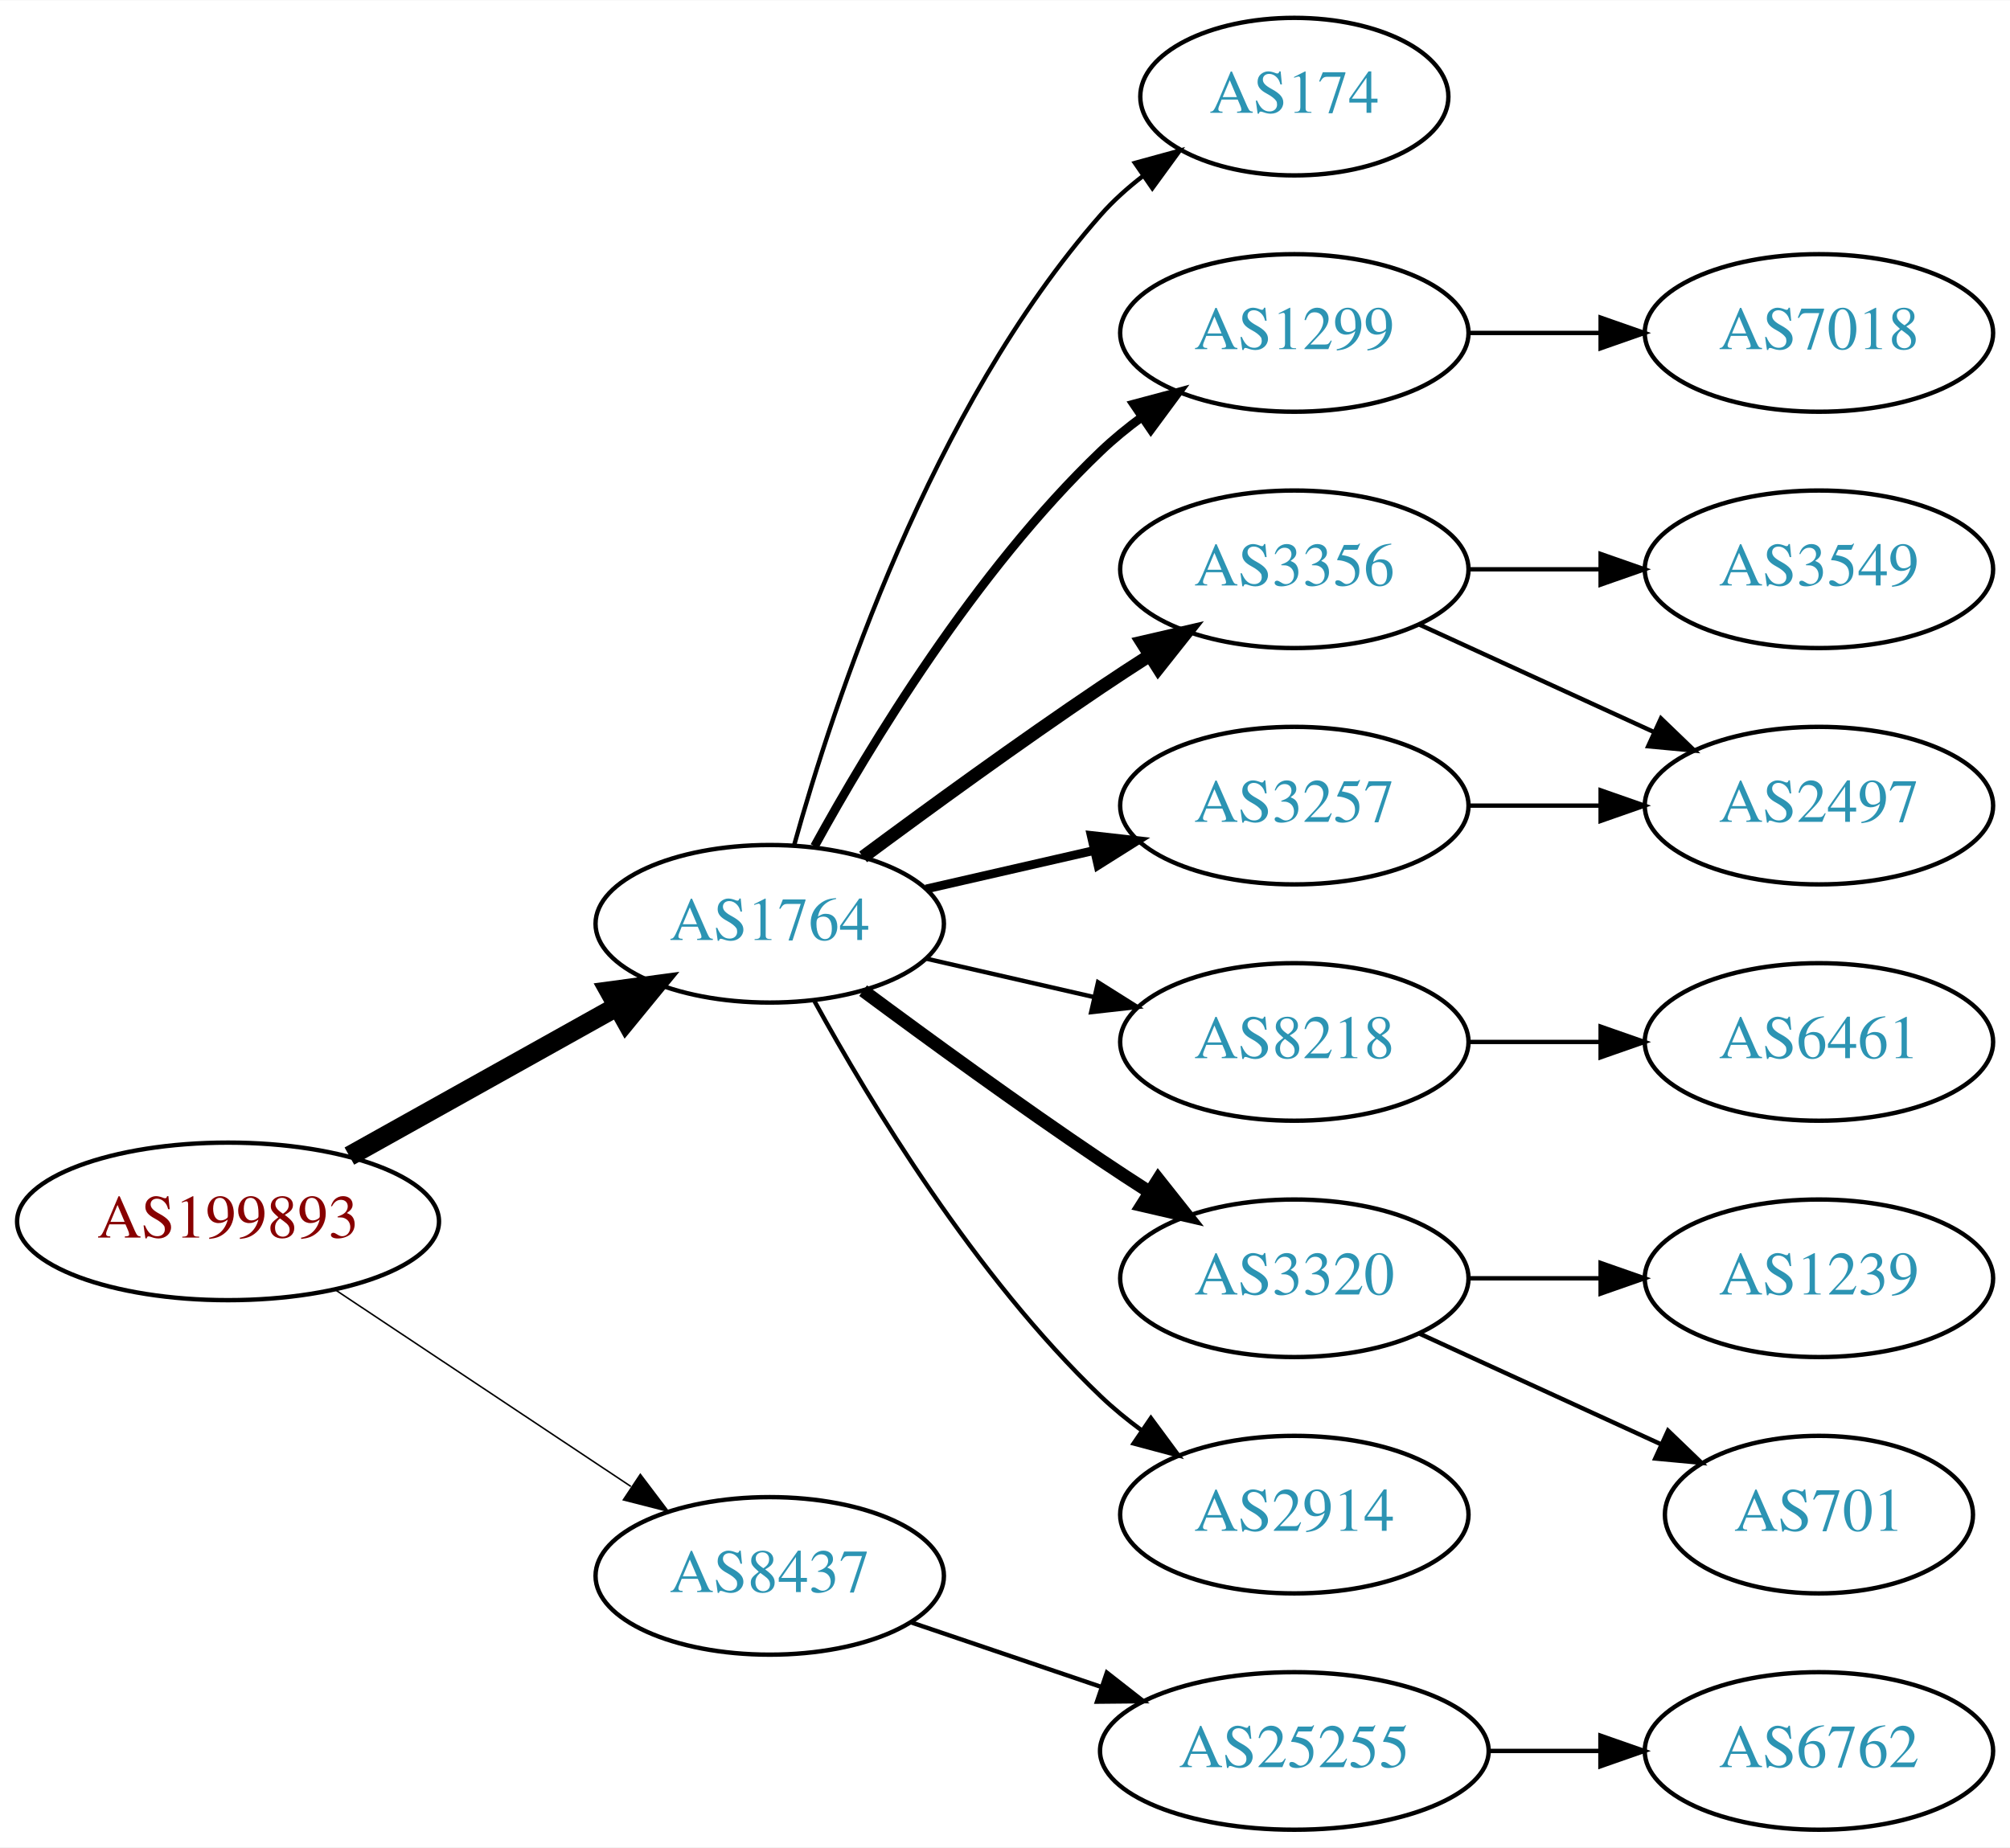
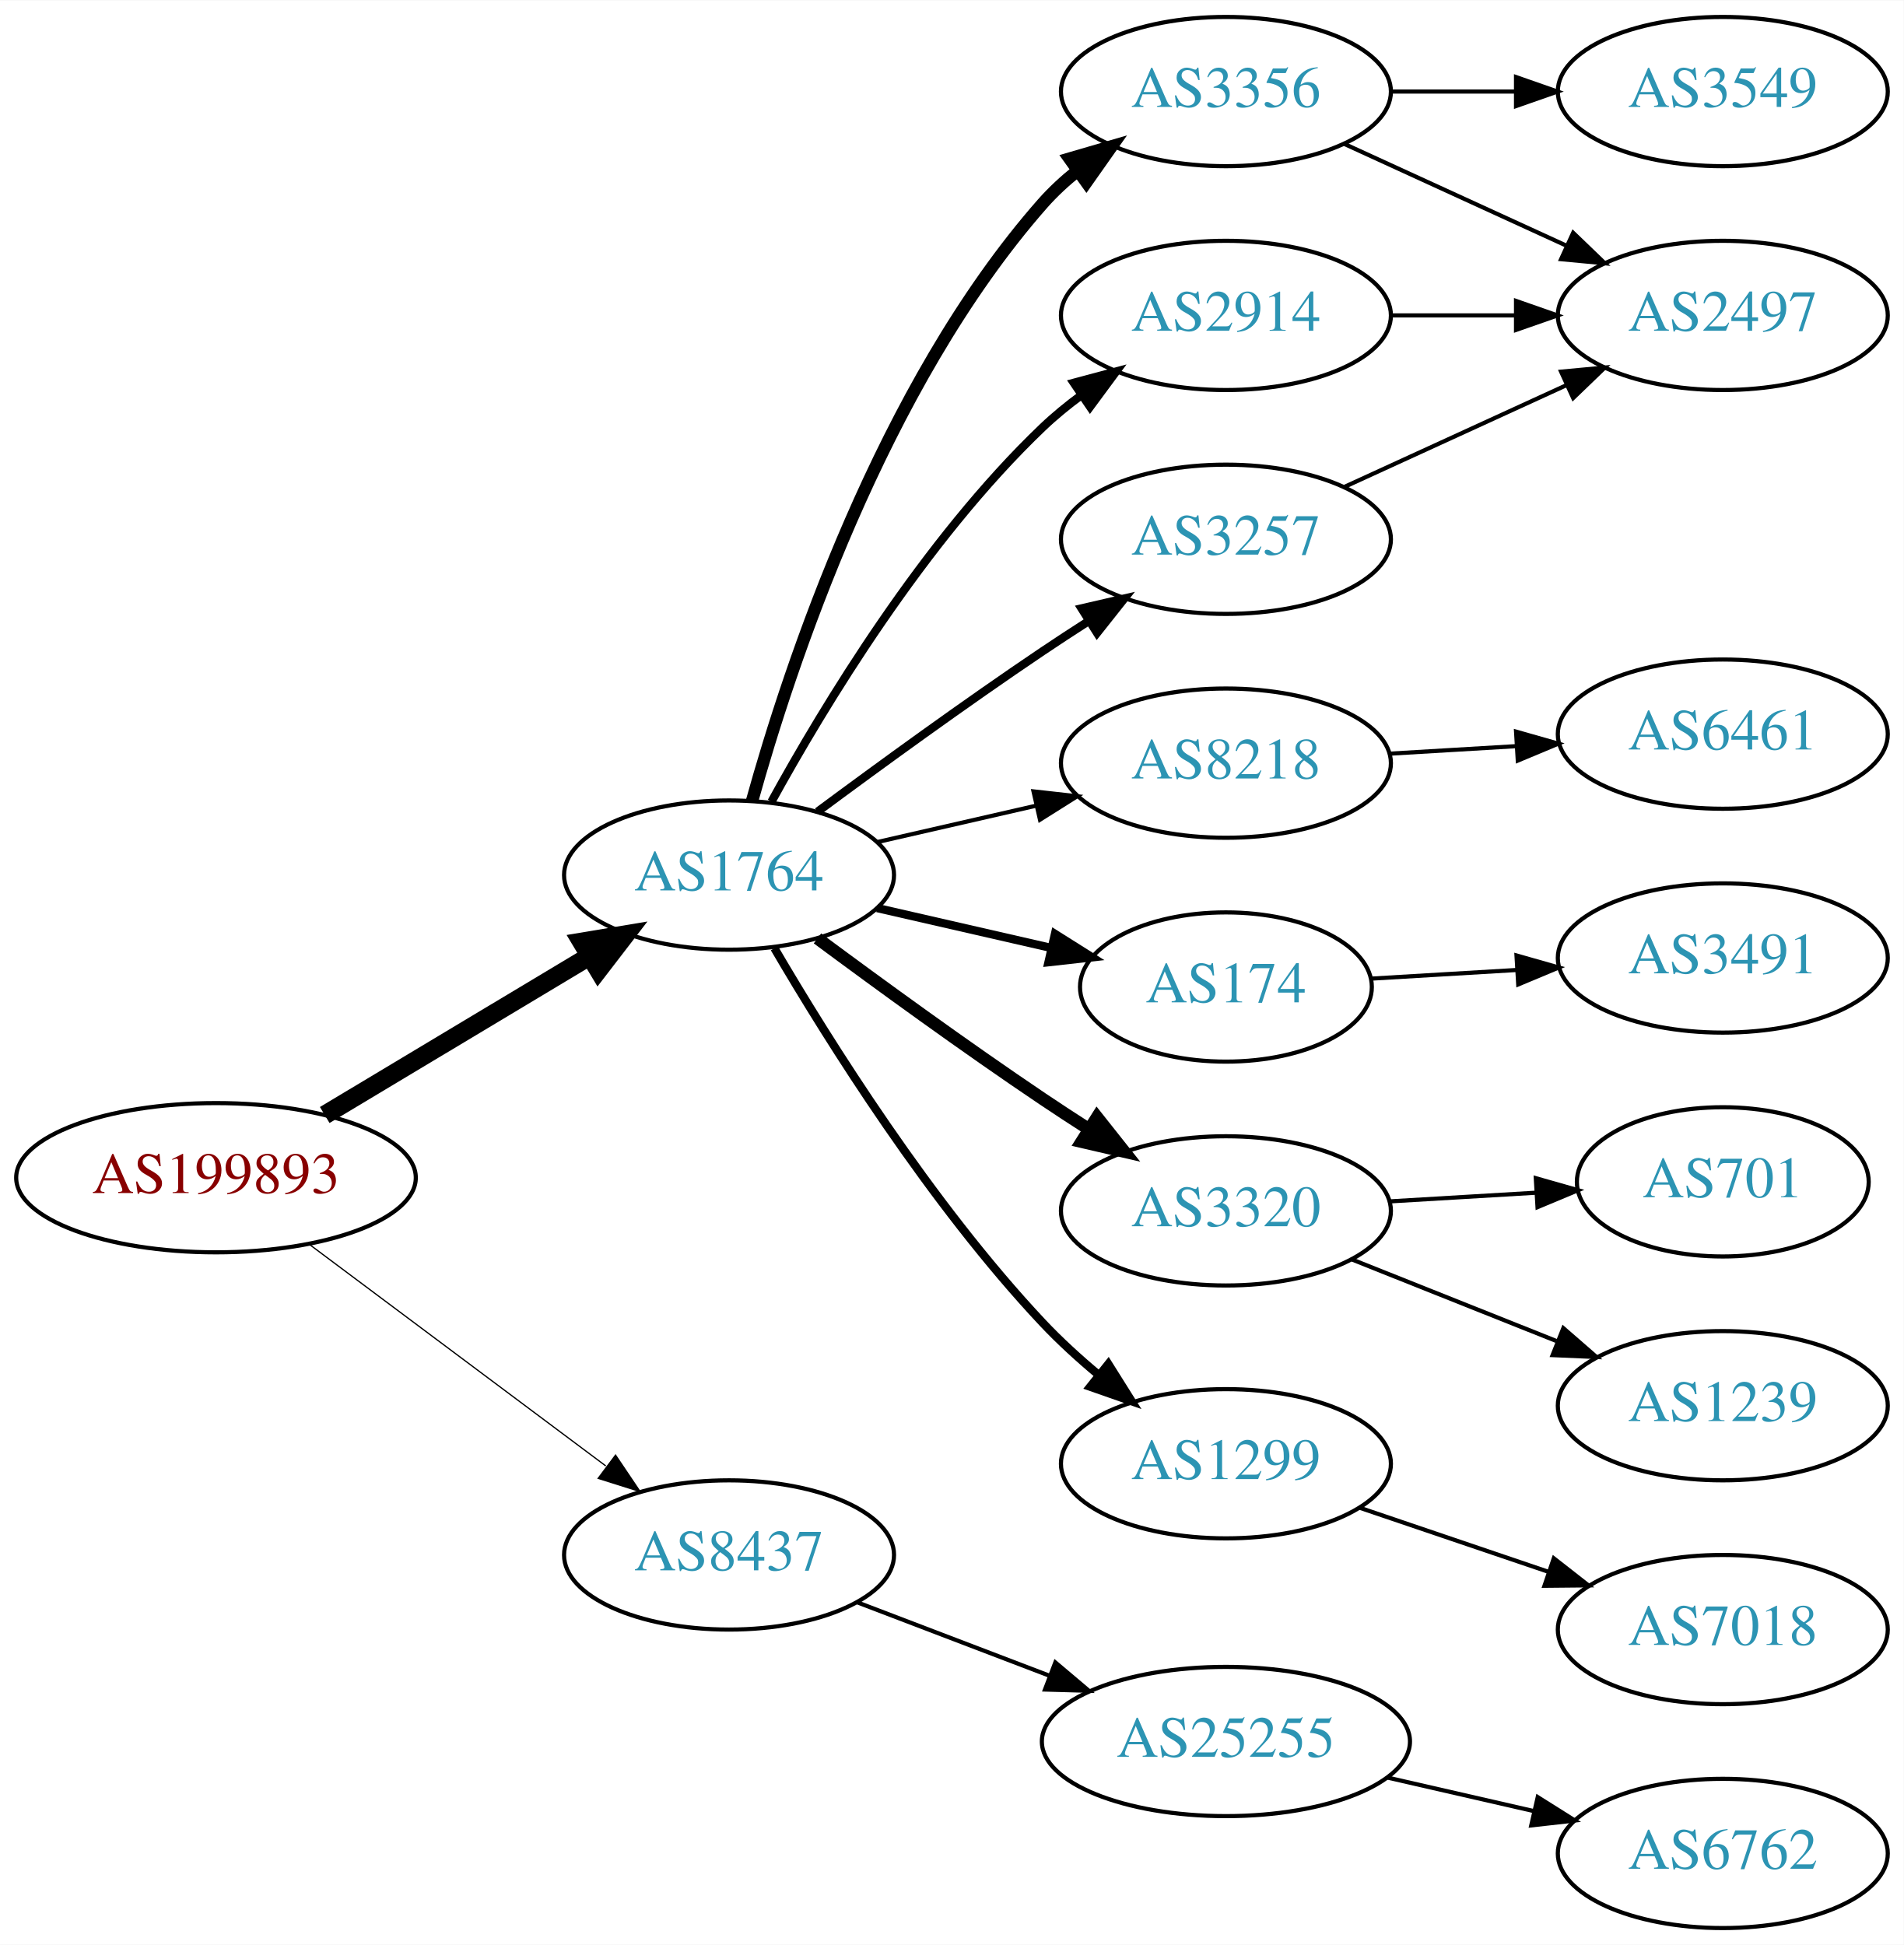
- <svg xmlns="http://www.w3.org/2000/svg" xmlns:xlink="http://www.w3.org/1999/xlink" width="459pt" height="422pt" viewBox="0.00 0.00 459.17 422.00">
-   <g id="graph0" class="graph" transform="scale(1 1) rotate(0) translate(4 418)">
-     <polygon fill="white" stroke="none" points="-4,4 -4,-418 455.17,-418 455.17,4 -4,4" />
+ <svg xmlns="http://www.w3.org/2000/svg" xmlns:xlink="http://www.w3.org/1999/xlink" width="459pt" height="469pt" viewBox="0.00 0.00 459.17 469.00">
+   <g id="graph0" class="graph" transform="scale(1 1) rotate(0) translate(4 465)">
+     <polygon fill="white" stroke="none" points="-4,4 -4,-465 455.17,-465 455.17,4 -4,4" />
    <g id="node1" class="node">
      <g id="a_node1">
        <a xlink:href="/asn/199893" xlink:title="AS199893 ~ Pensionsversicherungsanstalt [AT]">
-           <ellipse fill="#ffffff" stroke="black" cx="48.096" cy="-139" rx="48.192" ry="18" />
-           <text text-anchor="middle" x="48.096" y="-135.3" font-family="Times,serif" font-size="14.00" fill="#880000">AS199893</text>
+           <ellipse fill="#ffffff" stroke="black" cx="48.096" cy="-181" rx="48.192" ry="18" />
+           <text text-anchor="middle" x="48.096" y="-177.3" font-family="Times,serif" font-size="14.00" fill="#880000">AS199893</text>
        </a>
      </g>
    </g>
    <g id="node2" class="node">
      <g id="a_node2">
        <a xlink:href="/asn/1764" xlink:title="AS1764 ~ NEXTLAYER-AS [AT]">
-           <ellipse fill="#ffffff" stroke="black" cx="171.838" cy="-207" rx="39.794" ry="18" />
-           <text text-anchor="middle" x="171.838" y="-203.3" font-family="Times,serif" font-size="14.00" fill="#2c94b3">AS1764</text>
+           <ellipse fill="#ffffff" stroke="black" cx="171.838" cy="-254" rx="39.794" ry="18" />
+           <text text-anchor="middle" x="171.838" y="-250.3" font-family="Times,serif" font-size="14.00" fill="#2c94b3">AS1764</text>
        </a>
      </g>
    </g>
    <g id="edge1" class="edge">
-       <path fill="none" stroke="black" stroke-width="4.5" d="M75.813,-153.923C93.819,-163.981 117.721,-177.331 137.048,-188.126" />
-       <polygon fill="black" stroke="black" stroke-width="4.5" points="135.194,-191.601 145.845,-193.04 139.034,-184.726 135.194,-191.601" />
+       <path fill="none" stroke="black" stroke-width="4.5" d="M74.321,-196.126C92.802,-207.208 118.052,-222.348 138.091,-234.364" />
+       <polygon fill="black" stroke="black" stroke-width="4.5" points="136.286,-237.873 146.888,-239.639 140.336,-231.119 136.286,-237.873" />
    </g>
    <g id="node3" class="node">
      <g id="a_node3">
        <a xlink:href="/asn/8437" xlink:title="AS8437 ~ Hutchison Drei Austria GmbH [AT]">
-           <ellipse fill="#ffffff" stroke="black" cx="171.838" cy="-58" rx="39.794" ry="18" />
-           <text text-anchor="middle" x="171.838" y="-54.3" font-family="Times,serif" font-size="14.00" fill="#2c94b3">AS8437</text>
+           <ellipse fill="#ffffff" stroke="black" cx="171.838" cy="-90" rx="39.794" ry="18" />
+           <text text-anchor="middle" x="171.838" y="-86.3" font-family="Times,serif" font-size="14.00" fill="#2c94b3">AS8437</text>
        </a>
      </g>
    </g>
    <g id="edge2" class="edge">
-       <path fill="none" stroke="black" stroke-width="0.346" d="M72.569,-123.382C91.795,-110.591 119.147,-92.392 140.115,-78.441" />
-       <polygon fill="black" stroke="black" stroke-width="0.346" points="142.281,-81.204 148.668,-72.751 138.403,-75.376 142.281,-81.204" />
+       <path fill="none" stroke="black" stroke-width="0.3" d="M70.581,-164.941C90.467,-150.076 120.182,-127.864 142.102,-111.479" />
+       <polygon fill="black" stroke="black" stroke-width="0.3" points="144.464,-114.084 150.378,-105.293 140.273,-108.477 144.464,-114.084" />
    </g>
    <g id="node4" class="node">
      <g id="a_node4">
-         <a xlink:href="/asn/174" xlink:title="AS174 ~ Cogent Communications [US]">
-           <ellipse fill="#ffffff" stroke="black" cx="291.681" cy="-396" rx="35.194" ry="18" />
-           <text text-anchor="middle" x="291.681" y="-392.3" font-family="Times,serif" font-size="14.00" fill="#2c94b3">AS174</text>
+         <a xlink:href="/asn/3356" xlink:title="AS3356 ~ Level 3 Parent, LLC [US]">
+           <ellipse fill="#ffffff" stroke="black" cx="291.681" cy="-443" rx="39.794" ry="18" />
+           <text text-anchor="middle" x="291.681" y="-439.3" font-family="Times,serif" font-size="14.00" fill="#2c94b3">AS3356</text>
        </a>
      </g>
    </g>
    <g id="edge3" class="edge">
-       <path fill="none" stroke="black" d="M177.411,-224.946C186.317,-256.995 208.601,-324.842 247.484,-369 250.312,-372.211 253.613,-375.172 257.108,-377.864" />
-       <polygon fill="black" stroke="black" points="255.265,-380.845 265.483,-383.645 259.242,-375.084 255.265,-380.845" />
+       <path fill="none" stroke="black" stroke-width="3" d="M177.411,-271.946C186.317,-303.995 208.601,-371.842 247.484,-416 249.968,-418.821 252.818,-421.449 255.844,-423.871" />
+       <polygon fill="black" stroke="black" stroke-width="3" points="253.961,-426.828 264.133,-429.791 258.029,-421.131 253.961,-426.828" />
    </g>
    <g id="node5" class="node">
      <g id="a_node5">
-         <a xlink:href="/asn/1299" xlink:title="AS1299 ~ Telia Carrier [EU]">
-           <ellipse fill="#ffffff" stroke="black" cx="291.681" cy="-342" rx="39.794" ry="18" />
-           <text text-anchor="middle" x="291.681" y="-338.3" font-family="Times,serif" font-size="14.00" fill="#2c94b3">AS1299</text>
+         <a xlink:href="/asn/8218" xlink:title="AS8218 ~ legacy Neotelecoms [FR]">
+           <ellipse fill="#ffffff" stroke="black" cx="291.681" cy="-281" rx="39.794" ry="18" />
+           <text text-anchor="middle" x="291.681" y="-277.3" font-family="Times,serif" font-size="14.00" fill="#2c94b3">AS8218</text>
        </a>
      </g>
    </g>
    <g id="edge4" class="edge">
-       <path fill="none" stroke="black" stroke-width="2" d="M182.079,-224.713C194.625,-247.561 218.802,-287.611 247.484,-315 250.353,-317.739 253.542,-320.347 256.851,-322.785" />
-       <polygon fill="black" stroke="black" stroke-width="2" points="254.974,-325.742 265.21,-328.477 258.914,-319.956 254.974,-325.742" />
+       <path fill="none" stroke="black" d="M207.557,-261.955C219.557,-264.704 233.178,-267.825 245.871,-270.733" />
+       <polygon fill="black" stroke="black" points="245.273,-274.187 255.802,-273.009 246.836,-267.364 245.273,-274.187" />
    </g>
    <g id="node6" class="node">
      <g id="a_node6">
-         <a xlink:href="/asn/3356" xlink:title="AS3356 ~ Level 3 Parent, LLC [US]">
-           <ellipse fill="#ffffff" stroke="black" cx="291.681" cy="-288" rx="39.794" ry="18" />
-           <text text-anchor="middle" x="291.681" y="-284.3" font-family="Times,serif" font-size="14.00" fill="#2c94b3">AS3356</text>
+         <a xlink:href="/asn/2914" xlink:title="AS2914 ~ NTT America, Inc. [US]">
+           <ellipse fill="#ffffff" stroke="black" cx="291.681" cy="-389" rx="39.794" ry="18" />
+           <text text-anchor="middle" x="291.681" y="-385.3" font-family="Times,serif" font-size="14.00" fill="#2c94b3">AS2914</text>
        </a>
      </g>
    </g>
    <g id="edge5" class="edge">
-       <path fill="none" stroke="black" stroke-width="3" d="M193.168,-222.277C208.031,-233.304 228.775,-248.407 247.484,-261 251.033,-263.389 254.784,-265.839 258.532,-268.242" />
-       <polygon fill="black" stroke="black" stroke-width="3" points="256.858,-271.325 267.181,-273.712 260.6,-265.409 256.858,-271.325" />
+       <path fill="none" stroke="black" stroke-width="2" d="M182.079,-271.713C194.625,-294.561 218.802,-334.611 247.484,-362 250.353,-364.739 253.542,-367.347 256.851,-369.785" />
+       <polygon fill="black" stroke="black" stroke-width="2" points="254.974,-372.742 265.21,-375.477 258.914,-366.956 254.974,-372.742" />
    </g>
    <g id="node7" class="node">
      <g id="a_node7">
        <a xlink:href="/asn/3257" xlink:title="AS3257 ~ GTT [DE]">
-           <ellipse fill="#ffffff" stroke="black" cx="291.681" cy="-234" rx="39.794" ry="18" />
-           <text text-anchor="middle" x="291.681" y="-230.3" font-family="Times,serif" font-size="14.00" fill="#2c94b3">AS3257</text>
+           <ellipse fill="#ffffff" stroke="black" cx="291.681" cy="-335" rx="39.794" ry="18" />
+           <text text-anchor="middle" x="291.681" y="-331.3" font-family="Times,serif" font-size="14.00" fill="#2c94b3">AS3257</text>
        </a>
      </g>
    </g>
    <g id="edge6" class="edge">
-       <path fill="none" stroke="black" stroke-width="2" d="M207.557,-214.955C219.557,-217.704 233.178,-220.825 245.871,-223.733" />
-       <polygon fill="black" stroke="black" stroke-width="2" points="245.273,-227.187 255.802,-226.009 246.836,-220.364 245.273,-227.187" />
+       <path fill="none" stroke="black" stroke-width="2" d="M193.168,-269.277C208.031,-280.304 228.775,-295.407 247.484,-308 251.033,-310.389 254.784,-312.839 258.532,-315.242" />
+       <polygon fill="black" stroke="black" stroke-width="2" points="256.858,-318.325 267.181,-320.712 260.6,-312.409 256.858,-318.325" />
    </g>
    <g id="node8" class="node">
      <g id="a_node8">
-         <a xlink:href="/asn/8218" xlink:title="AS8218 ~ legacy Neotelecoms [FR]">
-           <ellipse fill="#ffffff" stroke="black" cx="291.681" cy="-180" rx="39.794" ry="18" />
-           <text text-anchor="middle" x="291.681" y="-176.3" font-family="Times,serif" font-size="14.00" fill="#2c94b3">AS8218</text>
+         <a xlink:href="/asn/174" xlink:title="AS174 ~ Cogent Communications [US]">
+           <ellipse fill="#ffffff" stroke="black" cx="291.681" cy="-227" rx="35.194" ry="18" />
+           <text text-anchor="middle" x="291.681" y="-223.3" font-family="Times,serif" font-size="14.00" fill="#2c94b3">AS174</text>
        </a>
      </g>
    </g>
    <g id="edge7" class="edge">
-       <path fill="none" stroke="black" d="M207.557,-199.045C219.557,-196.296 233.178,-193.175 245.871,-190.267" />
-       <polygon fill="black" stroke="black" points="246.836,-193.636 255.802,-187.991 245.273,-186.813 246.836,-193.636" />
+       <path fill="none" stroke="black" stroke-width="2" d="M207.557,-246.045C220.65,-243.045 235.672,-239.604 249.313,-236.478" />
+       <polygon fill="black" stroke="black" stroke-width="2" points="250.454,-239.807 259.42,-234.162 248.891,-232.984 250.454,-239.807" />
    </g>
    <g id="node9" class="node">
      <g id="a_node9">
        <a xlink:href="/asn/3320" xlink:title="AS3320 ~ DTAG [DE]">
-           <ellipse fill="#ffffff" stroke="black" cx="291.681" cy="-126" rx="39.794" ry="18" />
-           <text text-anchor="middle" x="291.681" y="-122.3" font-family="Times,serif" font-size="14.00" fill="#2c94b3">AS3320</text>
+           <ellipse fill="#ffffff" stroke="black" cx="291.681" cy="-173" rx="39.794" ry="18" />
+           <text text-anchor="middle" x="291.681" y="-169.3" font-family="Times,serif" font-size="14.00" fill="#2c94b3">AS3320</text>
        </a>
      </g>
    </g>
    <g id="edge8" class="edge">
-       <path fill="none" stroke="black" stroke-width="3" d="M193.168,-191.723C208.031,-180.696 228.775,-165.593 247.484,-153 251.033,-150.611 254.784,-148.161 258.532,-145.758" />
-       <polygon fill="black" stroke="black" stroke-width="3" points="260.6,-148.591 267.181,-140.288 256.858,-142.675 260.6,-148.591" />
+       <path fill="none" stroke="black" stroke-width="3" d="M193.168,-238.723C208.031,-227.696 228.775,-212.593 247.484,-200 251.033,-197.611 254.784,-195.161 258.532,-192.758" />
+       <polygon fill="black" stroke="black" stroke-width="3" points="260.6,-195.591 267.181,-187.288 256.858,-189.675 260.6,-195.591" />
    </g>
    <g id="node10" class="node">
      <g id="a_node10">
-         <a xlink:href="/asn/2914" xlink:title="AS2914 ~ NTT America, Inc. [US]">
-           <ellipse fill="#ffffff" stroke="black" cx="291.681" cy="-72" rx="39.794" ry="18" />
-           <text text-anchor="middle" x="291.681" y="-68.3" font-family="Times,serif" font-size="14.00" fill="#2c94b3">AS2914</text>
+         <a xlink:href="/asn/1299" xlink:title="AS1299 ~ Telia Carrier [EU]">
+           <ellipse fill="#ffffff" stroke="black" cx="291.681" cy="-112" rx="39.794" ry="18" />
+           <text text-anchor="middle" x="291.681" y="-108.3" font-family="Times,serif" font-size="14.00" fill="#2c94b3">AS1299</text>
        </a>
      </g>
    </g>
    <g id="edge9" class="edge">
-       <path fill="none" stroke="black" d="M182.079,-189.287C194.625,-166.439 218.802,-126.389 247.484,-99 250.353,-96.261 253.542,-93.653 256.851,-91.215" />
-       <polygon fill="black" stroke="black" points="258.914,-94.044 265.21,-85.523 254.974,-88.258 258.914,-94.044" />
-     </g>
-     <g id="node17" class="node">
-       <g id="a_node17">
+       <path fill="none" stroke="black" stroke-width="2" d="M182.774,-236.365C195.885,-213.954 220.481,-174.734 247.484,-146 251.588,-141.634 256.276,-137.364 261.016,-133.407" />
+       <polygon fill="black" stroke="black" stroke-width="2" points="263.314,-136.051 268.948,-127.079 258.948,-130.579 263.314,-136.051" />
+     </g>
+     <g id="node18" class="node">
+       <g id="a_node18">
        <a xlink:href="/asn/25255" xlink:title="AS25255 ~ ==&gt; TELE2 AUSTRIA &lt;== [AT]">
-           <ellipse fill="#ffffff" stroke="black" cx="291.681" cy="-18" rx="44.393" ry="18" />
-           <text text-anchor="middle" x="291.681" y="-14.3" font-family="Times,serif" font-size="14.00" fill="#2c94b3">AS25255</text>
-         </a>
-       </g>
-     </g>
-     <g id="edge17" class="edge">
-       <path fill="none" stroke="black" d="M204.108,-47.386C217.405,-42.873 233.13,-37.535 247.507,-32.655" />
-       <polygon fill="black" stroke="black" points="248.853,-35.894 257.197,-29.365 246.603,-29.265 248.853,-35.894" />
-     </g>
-     <g id="node13" class="node">
-       <g id="a_node13">
-         <a xlink:href="/asn/7018" xlink:title="AS7018 ~ AT&amp;T Services, Inc. [US]">
-           <ellipse fill="#ffffff" stroke="black" cx="411.523" cy="-342" rx="39.794" ry="18" />
-           <text text-anchor="middle" x="411.523" y="-338.3" font-family="Times,serif" font-size="14.00" fill="#2c94b3">AS7018</text>
-         </a>
-       </g>
-     </g>
-     <g id="edge12" class="edge">
-       <path fill="none" stroke="black" d="M331.593,-342C341.146,-342 351.496,-342 361.459,-342" />
-       <polygon fill="black" stroke="black" points="361.651,-345.5 371.651,-342 361.651,-338.5 361.651,-345.5" />
+           <ellipse fill="#ffffff" stroke="black" cx="291.681" cy="-45" rx="44.393" ry="18" />
+           <text text-anchor="middle" x="291.681" y="-41.3" font-family="Times,serif" font-size="14.00" fill="#2c94b3">AS25255</text>
+         </a>
+       </g>
+     </g>
+     <g id="edge19" class="edge">
+       <path fill="none" stroke="black" d="M202.88,-78.528C216.864,-73.188 233.732,-66.747 248.93,-60.943" />
+       <polygon fill="black" stroke="black" points="250.536,-64.076 258.629,-57.239 248.038,-57.537 250.536,-64.076" />
    </g>
    <g id="node11" class="node">
      <g id="a_node11">
        <a xlink:href="/asn/3549" xlink:title="AS3549 ~ Level 3 Parent, LLC [US]">
-           <ellipse fill="#ffffff" stroke="black" cx="411.523" cy="-288" rx="39.794" ry="18" />
-           <text text-anchor="middle" x="411.523" y="-284.3" font-family="Times,serif" font-size="14.00" fill="#2c94b3">AS3549</text>
+           <ellipse fill="#ffffff" stroke="black" cx="411.523" cy="-443" rx="39.794" ry="18" />
+           <text text-anchor="middle" x="411.523" y="-439.3" font-family="Times,serif" font-size="14.00" fill="#2c94b3">AS3549</text>
        </a>
      </g>
    </g>
    <g id="edge10" class="edge">
-       <path fill="none" stroke="black" d="M331.593,-288C341.146,-288 351.496,-288 361.459,-288" />
-       <polygon fill="black" stroke="black" points="361.651,-291.5 371.651,-288 361.651,-284.5 361.651,-291.5" />
+       <path fill="none" stroke="black" d="M331.593,-443C341.146,-443 351.496,-443 361.459,-443" />
+       <polygon fill="black" stroke="black" points="361.651,-446.5 371.651,-443 361.651,-439.5 361.651,-446.5" />
    </g>
    <g id="node12" class="node">
      <g id="a_node12">
        <a xlink:href="/asn/2497" xlink:title="AS2497 ~ Internet Initiative Japan Inc. [JP]">
-           <ellipse fill="#ffffff" stroke="black" cx="411.523" cy="-234" rx="39.794" ry="18" />
-           <text text-anchor="middle" x="411.523" y="-230.3" font-family="Times,serif" font-size="14.00" fill="#2c94b3">AS2497</text>
+           <ellipse fill="#ffffff" stroke="black" cx="411.523" cy="-389" rx="39.794" ry="18" />
+           <text text-anchor="middle" x="411.523" y="-385.3" font-family="Times,serif" font-size="14.00" fill="#2c94b3">AS2497</text>
        </a>
      </g>
    </g>
    <g id="edge11" class="edge">
-       <path fill="none" stroke="black" d="M320.309,-275.339C336.266,-268.027 356.537,-258.739 373.82,-250.819" />
-       <polygon fill="black" stroke="black" points="375.434,-253.929 383.067,-246.581 372.518,-247.565 375.434,-253.929" />
+       <path fill="none" stroke="black" d="M320.309,-430.339C336.266,-423.027 356.537,-413.739 373.82,-405.819" />
+       <polygon fill="black" stroke="black" points="375.434,-408.929 383.067,-401.581 372.518,-402.565 375.434,-408.929" />
+     </g>
+     <g id="node13" class="node">
+       <g id="a_node13">
+         <a xlink:href="/asn/6461" xlink:title="AS6461 ~ Zayo Bandwidth [US]">
+           <ellipse fill="#ffffff" stroke="black" cx="411.523" cy="-288" rx="39.794" ry="18" />
+           <text text-anchor="middle" x="411.523" y="-284.3" font-family="Times,serif" font-size="14.00" fill="#2c94b3">AS6461</text>
+         </a>
+       </g>
+     </g>
+     <g id="edge12" class="edge">
+       <path fill="none" stroke="black" d="M331.267,-283.292C341.033,-283.872 351.65,-284.503 361.844,-285.108" />
+       <polygon fill="black" stroke="black" points="361.66,-288.604 371.85,-285.703 362.075,-281.616 361.66,-288.604" />
    </g>
    <g id="edge13" class="edge">
-       <path fill="none" stroke="black" d="M331.593,-234C341.146,-234 351.496,-234 361.459,-234" />
-       <polygon fill="black" stroke="black" points="361.651,-237.5 371.651,-234 361.651,-230.5 361.651,-237.5" />
+       <path fill="none" stroke="black" d="M331.593,-389C341.146,-389 351.496,-389 361.459,-389" />
+       <polygon fill="black" stroke="black" points="361.651,-392.5 371.651,-389 361.651,-385.5 361.651,-392.5" />
+     </g>
+     <g id="edge14" class="edge">
+       <path fill="none" stroke="black" d="M320.309,-347.661C336.266,-354.973 356.537,-364.261 373.82,-372.181" />
+       <polygon fill="black" stroke="black" points="372.518,-375.435 383.067,-376.419 375.434,-369.071 372.518,-375.435" />
    </g>
    <g id="node14" class="node">
      <g id="a_node14">
-         <a xlink:href="/asn/6461" xlink:title="AS6461 ~ Zayo Bandwidth [US]">
-           <ellipse fill="#ffffff" stroke="black" cx="411.523" cy="-180" rx="39.794" ry="18" />
-           <text text-anchor="middle" x="411.523" y="-176.3" font-family="Times,serif" font-size="14.00" fill="#2c94b3">AS6461</text>
-         </a>
-       </g>
-     </g>
-     <g id="edge14" class="edge">
-       <path fill="none" stroke="black" d="M331.593,-180C341.146,-180 351.496,-180 361.459,-180" />
-       <polygon fill="black" stroke="black" points="361.651,-183.5 371.651,-180 361.651,-176.5 361.651,-183.5" />
+         <a xlink:href="/asn/3491" xlink:title="AS3491 ~ PCCW Global, Inc. [US]">
+           <ellipse fill="#ffffff" stroke="black" cx="411.523" cy="-234" rx="39.794" ry="18" />
+           <text text-anchor="middle" x="411.523" y="-230.3" font-family="Times,serif" font-size="14.00" fill="#2c94b3">AS3491</text>
+         </a>
+       </g>
+     </g>
+     <g id="edge15" class="edge">
+       <path fill="none" stroke="black" d="M326.765,-229.025C337.701,-229.674 350.034,-230.407 361.806,-231.106" />
+       <polygon fill="black" stroke="black" points="361.767,-234.61 371.957,-231.709 362.183,-227.622 361.767,-234.61" />
    </g>
    <g id="node15" class="node">
      <g id="a_node15">
+         <a xlink:href="/asn/701" xlink:title="AS701 ~ UUNET [US]">
+           <ellipse fill="#ffffff" stroke="black" cx="411.523" cy="-180" rx="35.194" ry="18" />
+           <text text-anchor="middle" x="411.523" y="-176.3" font-family="Times,serif" font-size="14.00" fill="#2c94b3">AS701</text>
+         </a>
+       </g>
+     </g>
+     <g id="edge16" class="edge">
+       <path fill="none" stroke="black" d="M331.267,-175.292C342.47,-175.958 354.792,-176.689 366.312,-177.374" />
+       <polygon fill="black" stroke="black" points="366.421,-180.886 376.611,-177.986 366.836,-173.899 366.421,-180.886" />
+     </g>
+     <g id="node16" class="node">
+       <g id="a_node16">
        <a xlink:href="/asn/1239" xlink:title="AS1239 ~ Sprint [US]">
          <ellipse fill="#ffffff" stroke="black" cx="411.523" cy="-126" rx="39.794" ry="18" />
          <text text-anchor="middle" x="411.523" y="-122.3" font-family="Times,serif" font-size="14.00" fill="#2c94b3">AS1239</text>
        </a>
      </g>
    </g>
-     <g id="edge15" class="edge">
-       <path fill="none" stroke="black" d="M331.593,-126C341.146,-126 351.496,-126 361.459,-126" />
-       <polygon fill="black" stroke="black" points="361.651,-129.5 371.651,-126 361.651,-122.5 361.651,-129.5" />
-     </g>
-     <g id="node16" class="node">
-       <g id="a_node16">
-         <a xlink:href="/asn/701" xlink:title="AS701 ~ UUNET [US]">
-           <ellipse fill="#ffffff" stroke="black" cx="411.523" cy="-72" rx="35.194" ry="18" />
-           <text text-anchor="middle" x="411.523" y="-68.3" font-family="Times,serif" font-size="14.00" fill="#2c94b3">AS701</text>
-         </a>
-       </g>
-     </g>
-     <g id="edge16" class="edge">
-       <path fill="none" stroke="black" d="M320.309,-113.339C336.726,-105.817 357.707,-96.202 375.304,-88.139" />
-       <polygon fill="black" stroke="black" points="377.048,-91.189 384.681,-83.842 374.132,-84.826 377.048,-91.189" />
-     </g>
-     <g id="node18" class="node">
-       <g id="a_node18">
+     <g id="edge17" class="edge">
+       <path fill="none" stroke="black" d="M322.113,-161.261C337.017,-155.317 355.313,-148.02 371.387,-141.609" />
+       <polygon fill="black" stroke="black" points="373.065,-144.708 381.057,-137.752 370.472,-138.206 373.065,-144.708" />
+     </g>
+     <g id="node17" class="node">
+       <g id="a_node17">
+         <a xlink:href="/asn/7018" xlink:title="AS7018 ~ AT&amp;T Services, Inc. [US]">
+           <ellipse fill="#ffffff" stroke="black" cx="411.523" cy="-72" rx="39.794" ry="18" />
+           <text text-anchor="middle" x="411.523" y="-68.3" font-family="Times,serif" font-size="14.00" fill="#2c94b3">AS7018</text>
+         </a>
+       </g>
+     </g>
+     <g id="edge18" class="edge">
+       <path fill="none" stroke="black" d="M323.951,-101.386C337.934,-96.639 354.605,-90.981 369.567,-85.902" />
+       <polygon fill="black" stroke="black" points="370.762,-89.192 379.107,-82.664 368.512,-82.564 370.762,-89.192" />
+     </g>
+     <g id="node19" class="node">
+       <g id="a_node19">
        <a xlink:href="/asn/6762" xlink:title="AS6762 ~ TELECOM ITALIA SPARKLE S.p.A. [IT]">
          <ellipse fill="#ffffff" stroke="black" cx="411.523" cy="-18" rx="39.794" ry="18" />
          <text text-anchor="middle" x="411.523" y="-14.3" font-family="Times,serif" font-size="14.00" fill="#2c94b3">AS6762</text>
        </a>
      </g>
    </g>
-     <g id="edge18" class="edge">
-       <path fill="none" stroke="black" d="M335.892,-18C344.204,-18 352.967,-18 361.449,-18" />
-       <polygon fill="black" stroke="black" points="361.608,-21.5 371.608,-18 361.608,-14.5 361.608,-21.5" />
+     <g id="edge20" class="edge">
+       <path fill="none" stroke="black" d="M330.615,-36.308C341.856,-33.733 354.269,-30.889 365.892,-28.226" />
+       <polygon fill="black" stroke="black" points="366.888,-31.588 375.853,-25.944 365.324,-24.765 366.888,-31.588" />
    </g>
  </g>
</svg>
